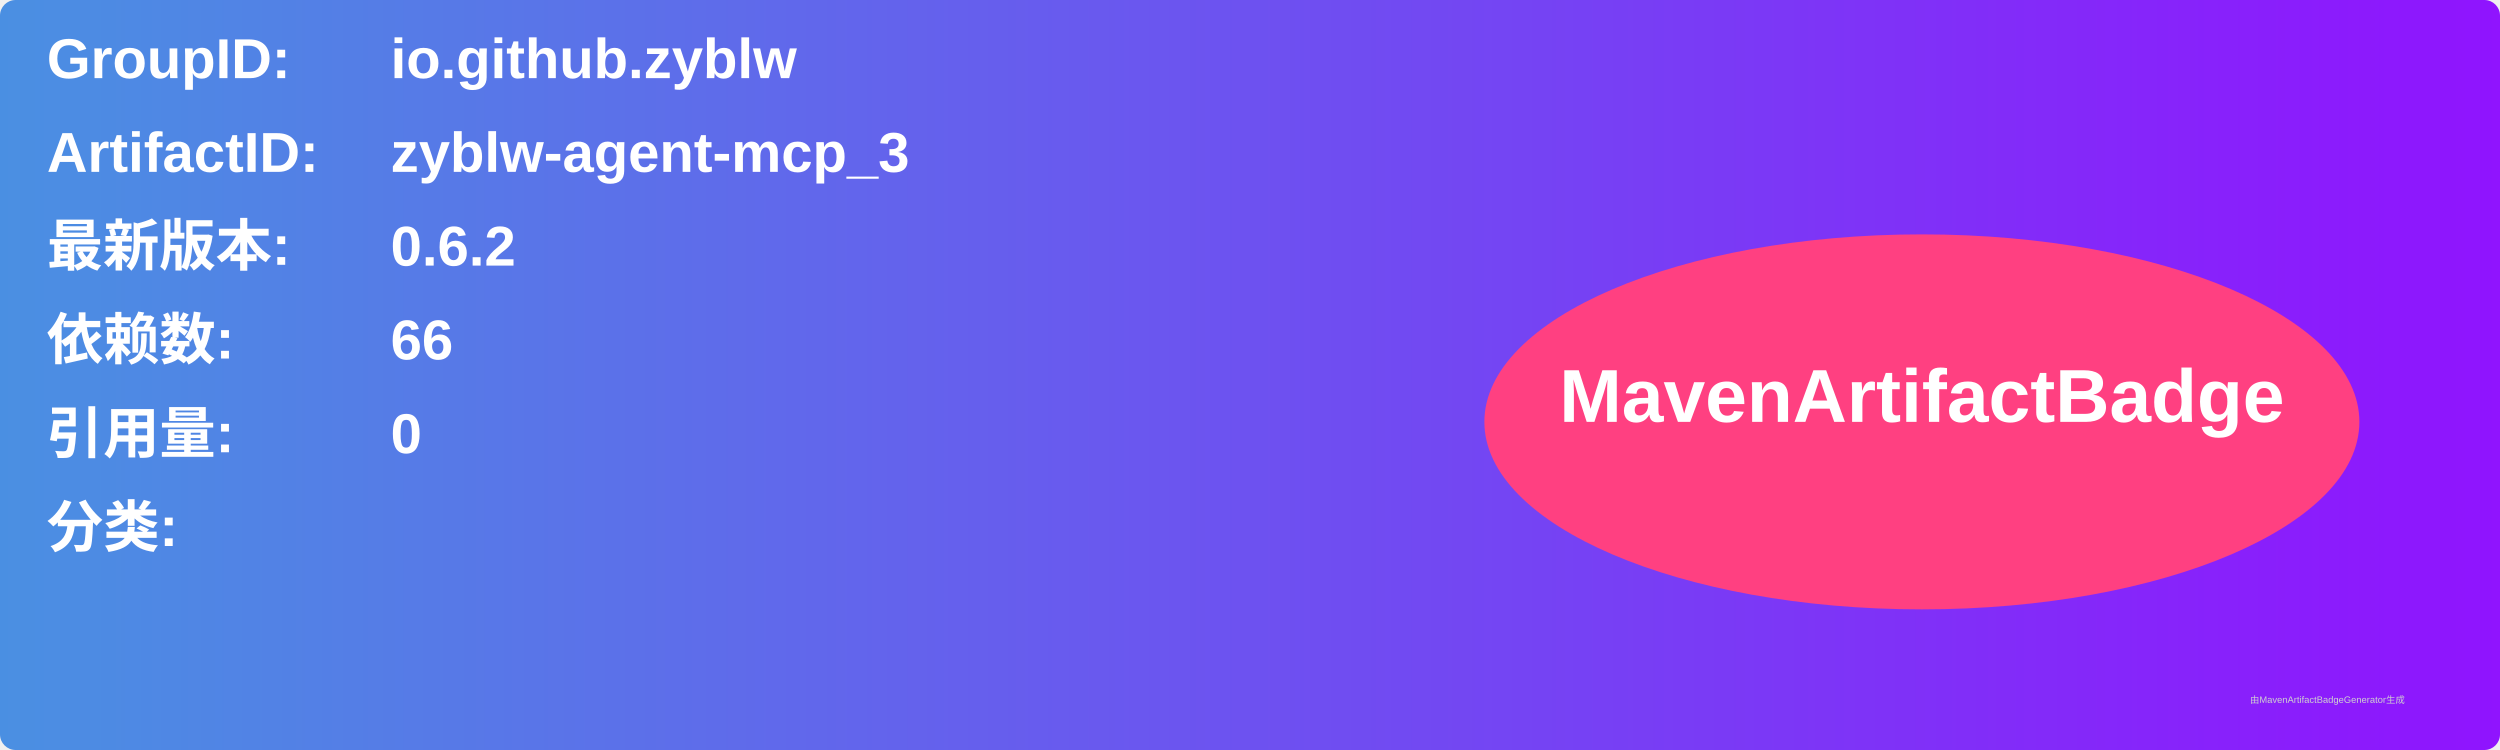
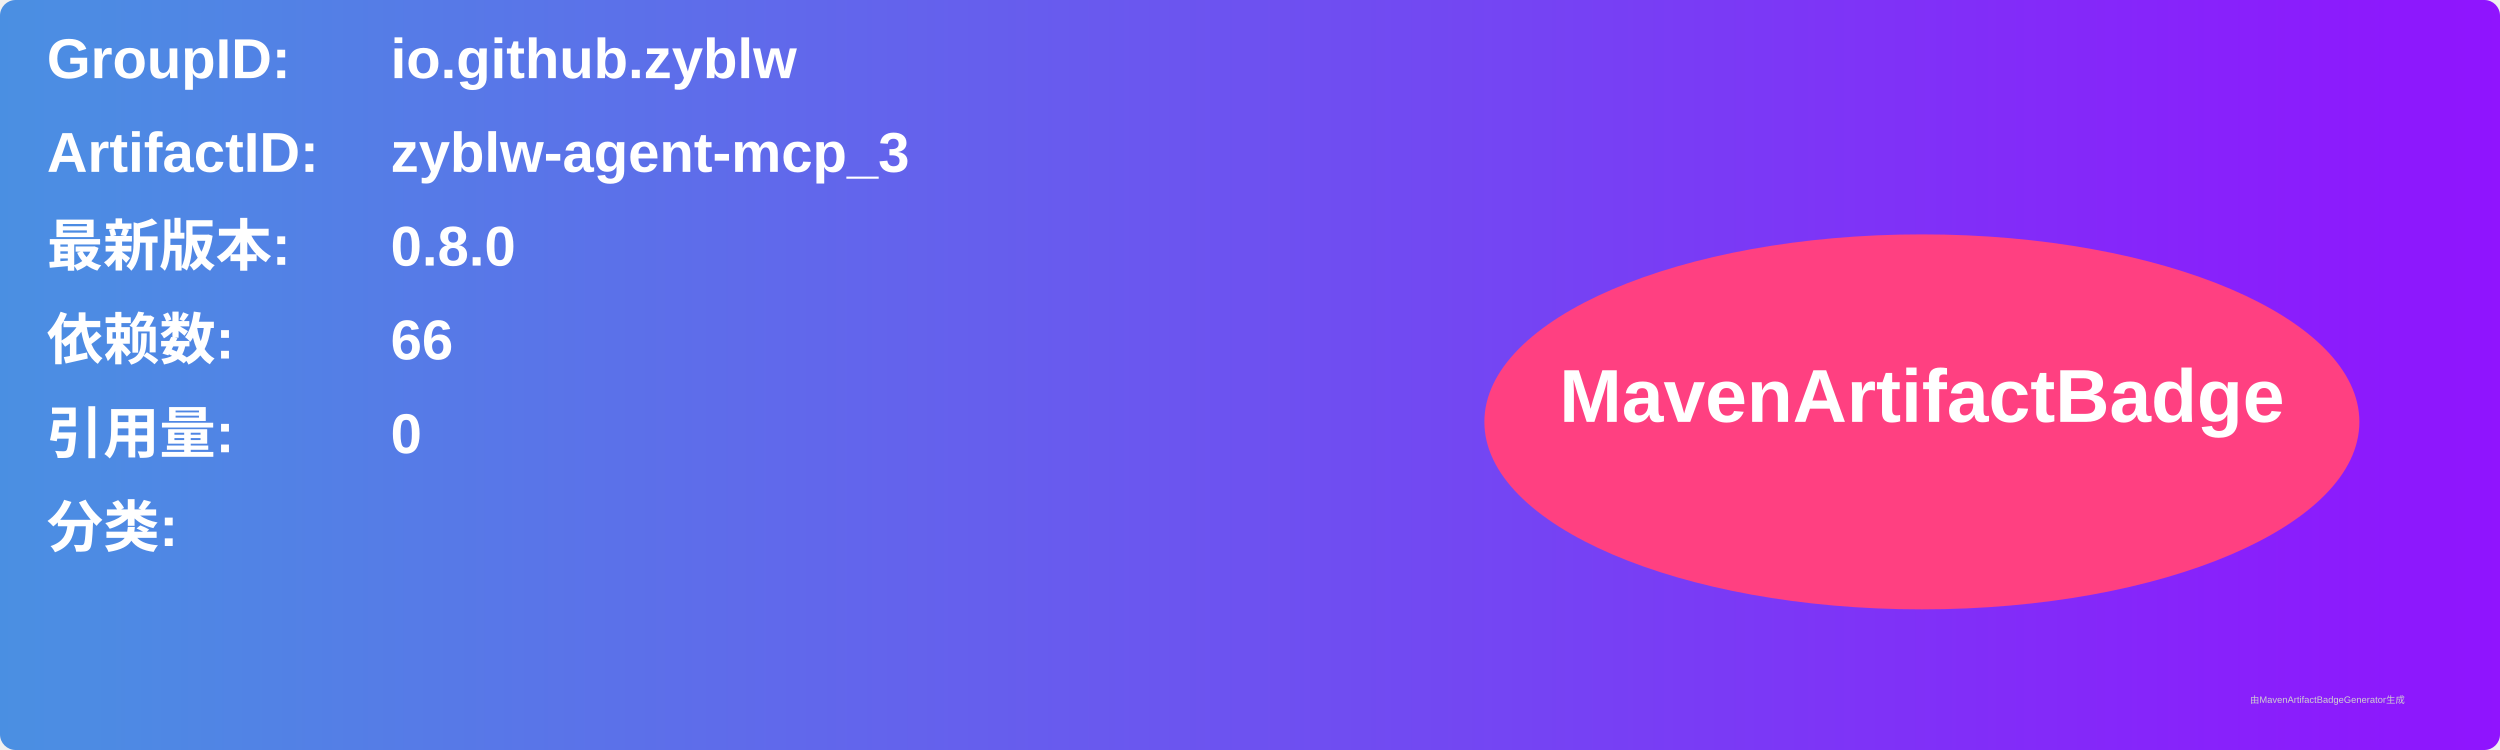
<svg xmlns="http://www.w3.org/2000/svg" width="800" height="240" viewBox="0 0 800 240">
  <linearGradient id="grad" x1="0%" y1="0%" x2="100%" y2="0%">
    <stop offset="0%" stop-color="#4a90e2" />
    <stop offset="100%" stop-color="#9013fe" />
  </linearGradient>
  <rect width="100%" height="100%" rx="5" ry="5" fill="url(#grad)" />
  <g transform="translate(15, 15)">
    <text x="0" y="10" font-family="Arial" font-size="18" fill="white" font-weight="bold" width="260">GroupID:</text>
    <text x="110" y="10" font-family="Arial" font-size="18" fill="white" font-weight="bold" width="460">io.github.zyblw</text>
    <text x="0" y="40" font-family="Arial" font-size="18" fill="white" font-weight="bold" width="260">ArtifactID:</text>
    <text x="110" y="40" font-family="Arial" font-size="18" fill="white" font-weight="bold" width="460">zyblw-agent-mcp_3</text>
    <text x="0" y="70" font-family="Arial" font-size="18" fill="white" font-weight="bold">最新版本:</text>
    <text x="110" y="70" font-family="Arial" font-size="18" fill="white" font-weight="bold">
-       <tspan font-weight="bold">0.6.2</tspan>
+       <tspan font-weight="bold">0.8.0</tspan>
    </text>
    <text x="0" y="100" font-family="Arial" font-size="18" fill="white" font-weight="bold">依赖数: </text>
    <text x="110" y="100" font-family="Arial" font-size="18" fill="white">
      <tspan font-weight="bold">66</tspan>
    </text>
    <text x="0" y="130" font-family="Arial" font-size="18" fill="white" font-weight="bold">引用量: </text>
    <text x="110" y="130" font-family="Arial" font-size="18" fill="white">
      <tspan font-weight="bold">0</tspan>
    </text>
    <text x="0" y="160" font-family="Arial" font-size="18" fill="white" font-weight="bold">分类:</text>
    <text x="10" y="190" font-family="Arial" font-size="10" fill="white">
      <tspan font-weight="bold" />
    </text>
    <ellipse cx="600" cy="120" rx="140" ry="60" fill="#ff4081" />
    <text x="600" y="120" text-anchor="middle" font-family="Arial" font-size="24" fill="white" font-weight="bold">MavenArtifactBadge</text>
  </g>
  <text x="720" y="225" font-family="Arial" font-size="3" fill="#d0d0d0">由MavenArtifactBadgeGenerator生成</text>
</svg>
